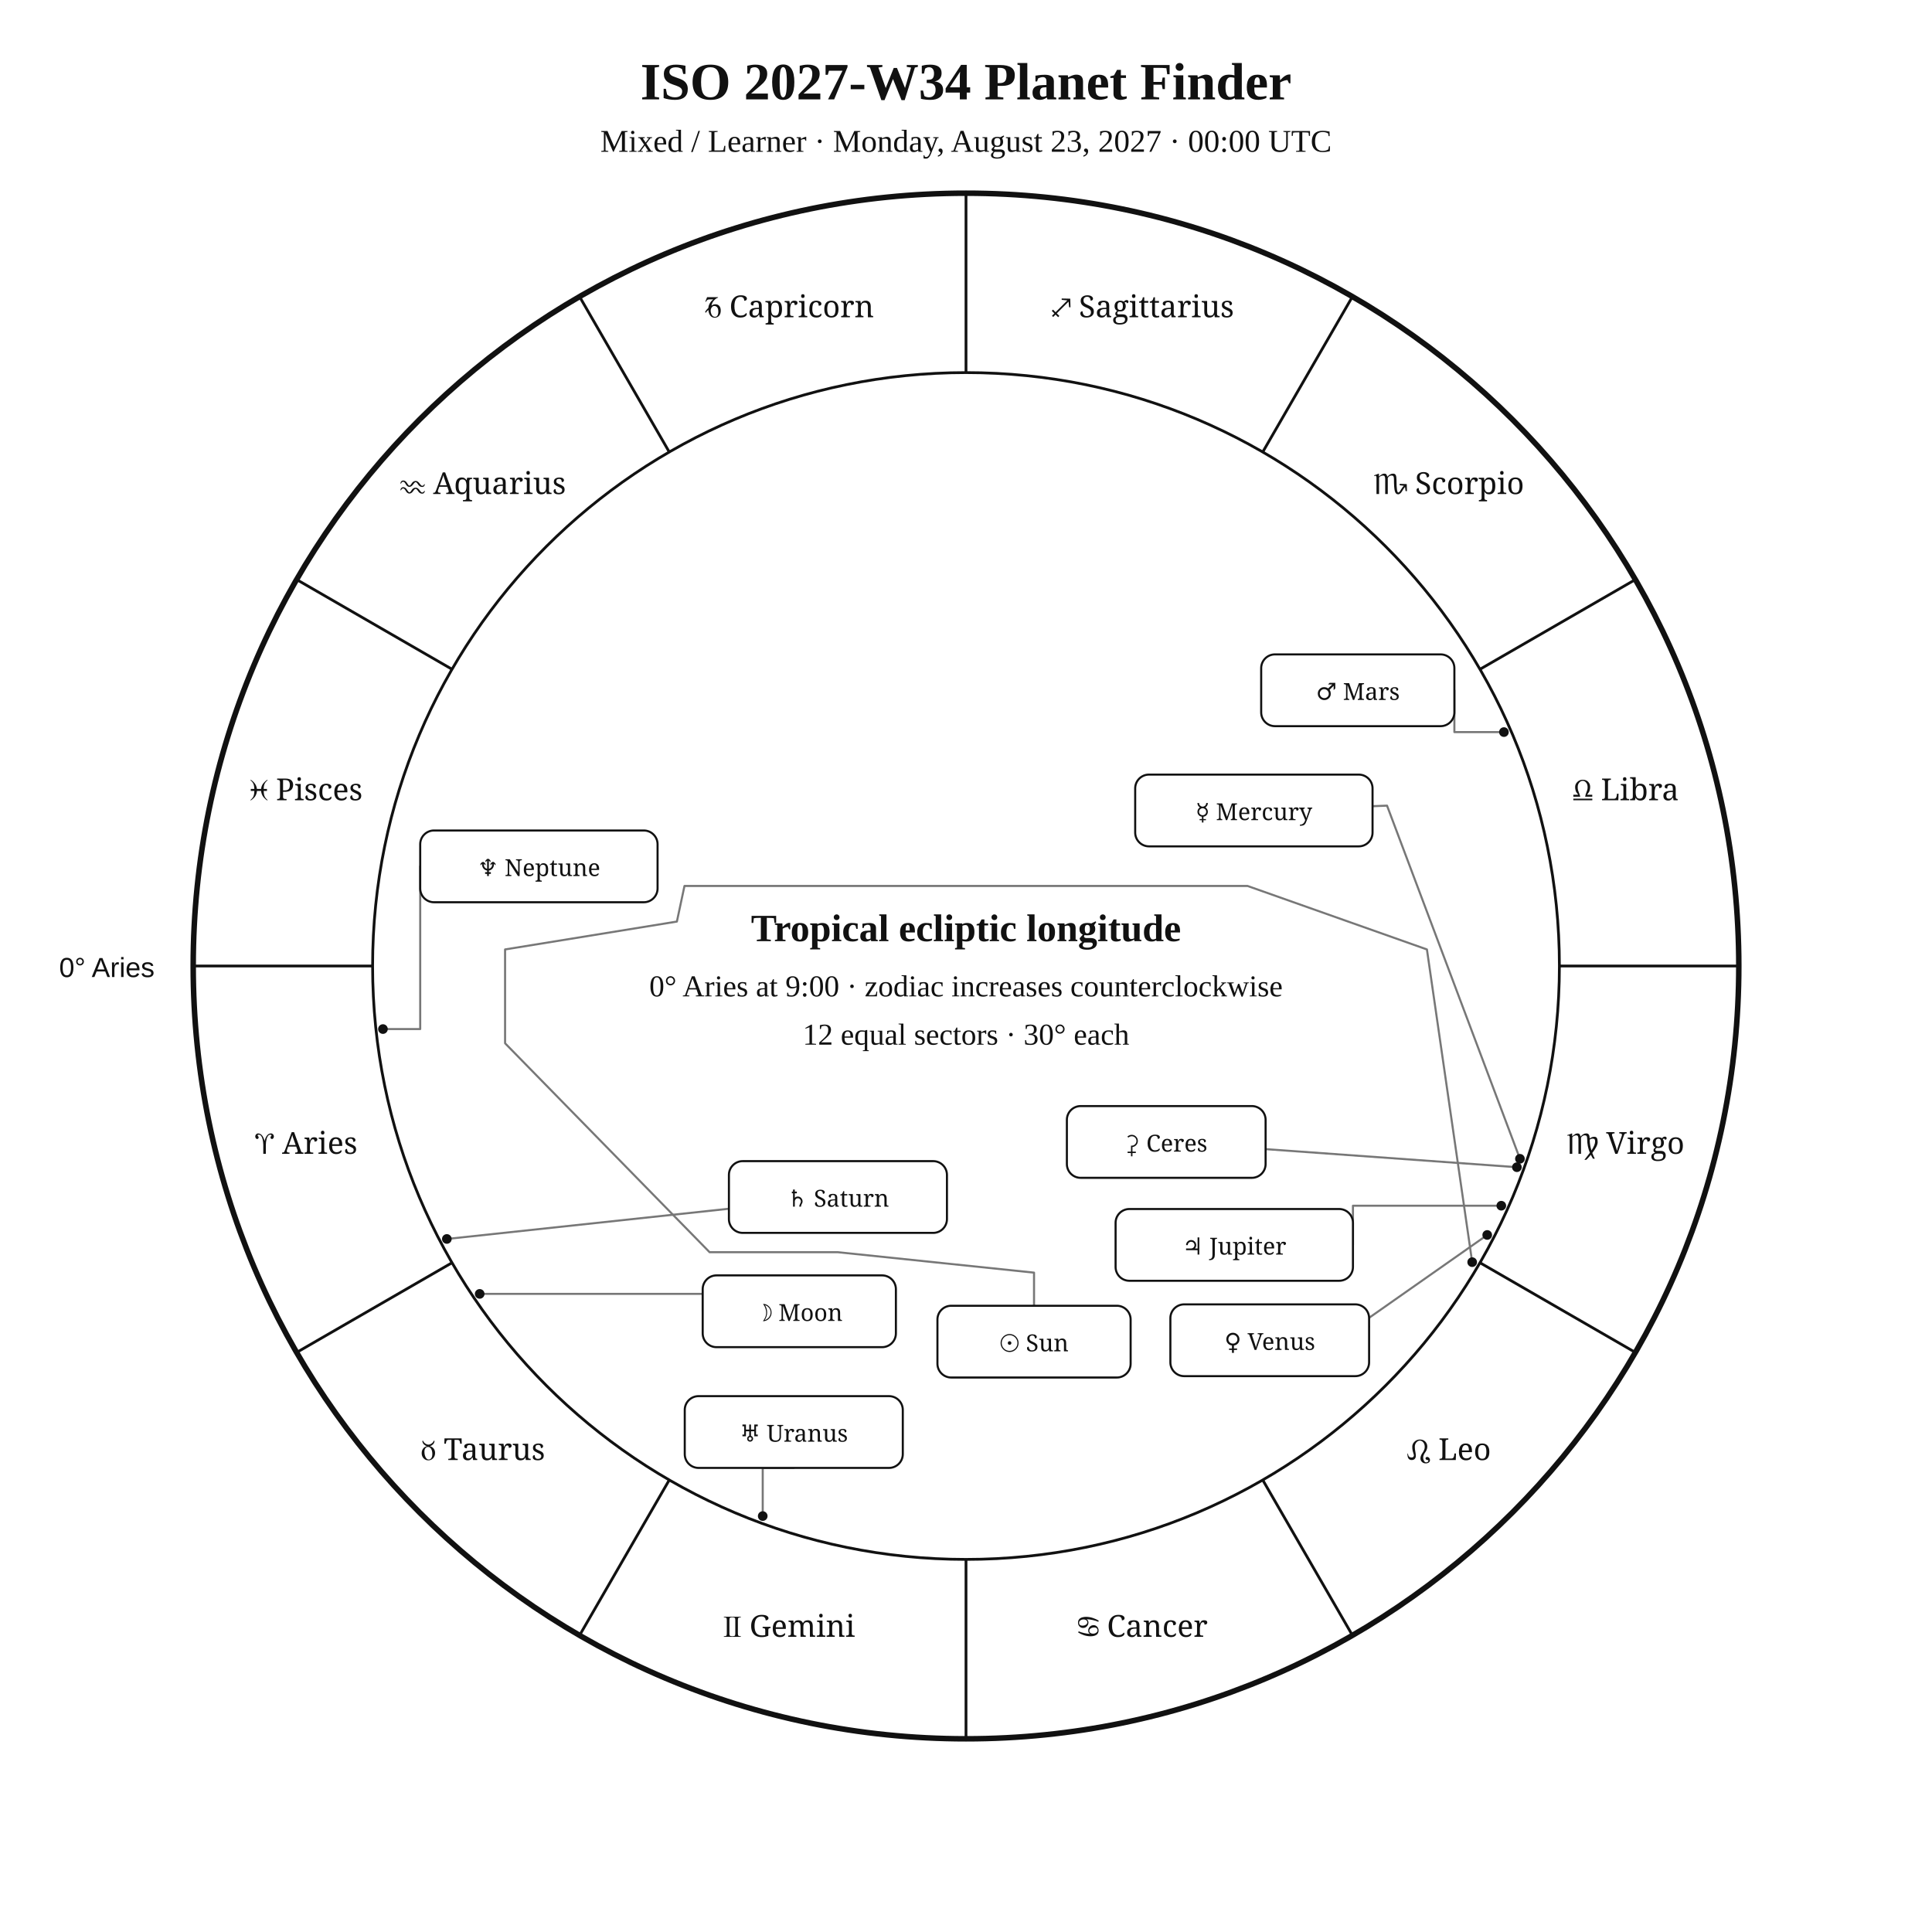
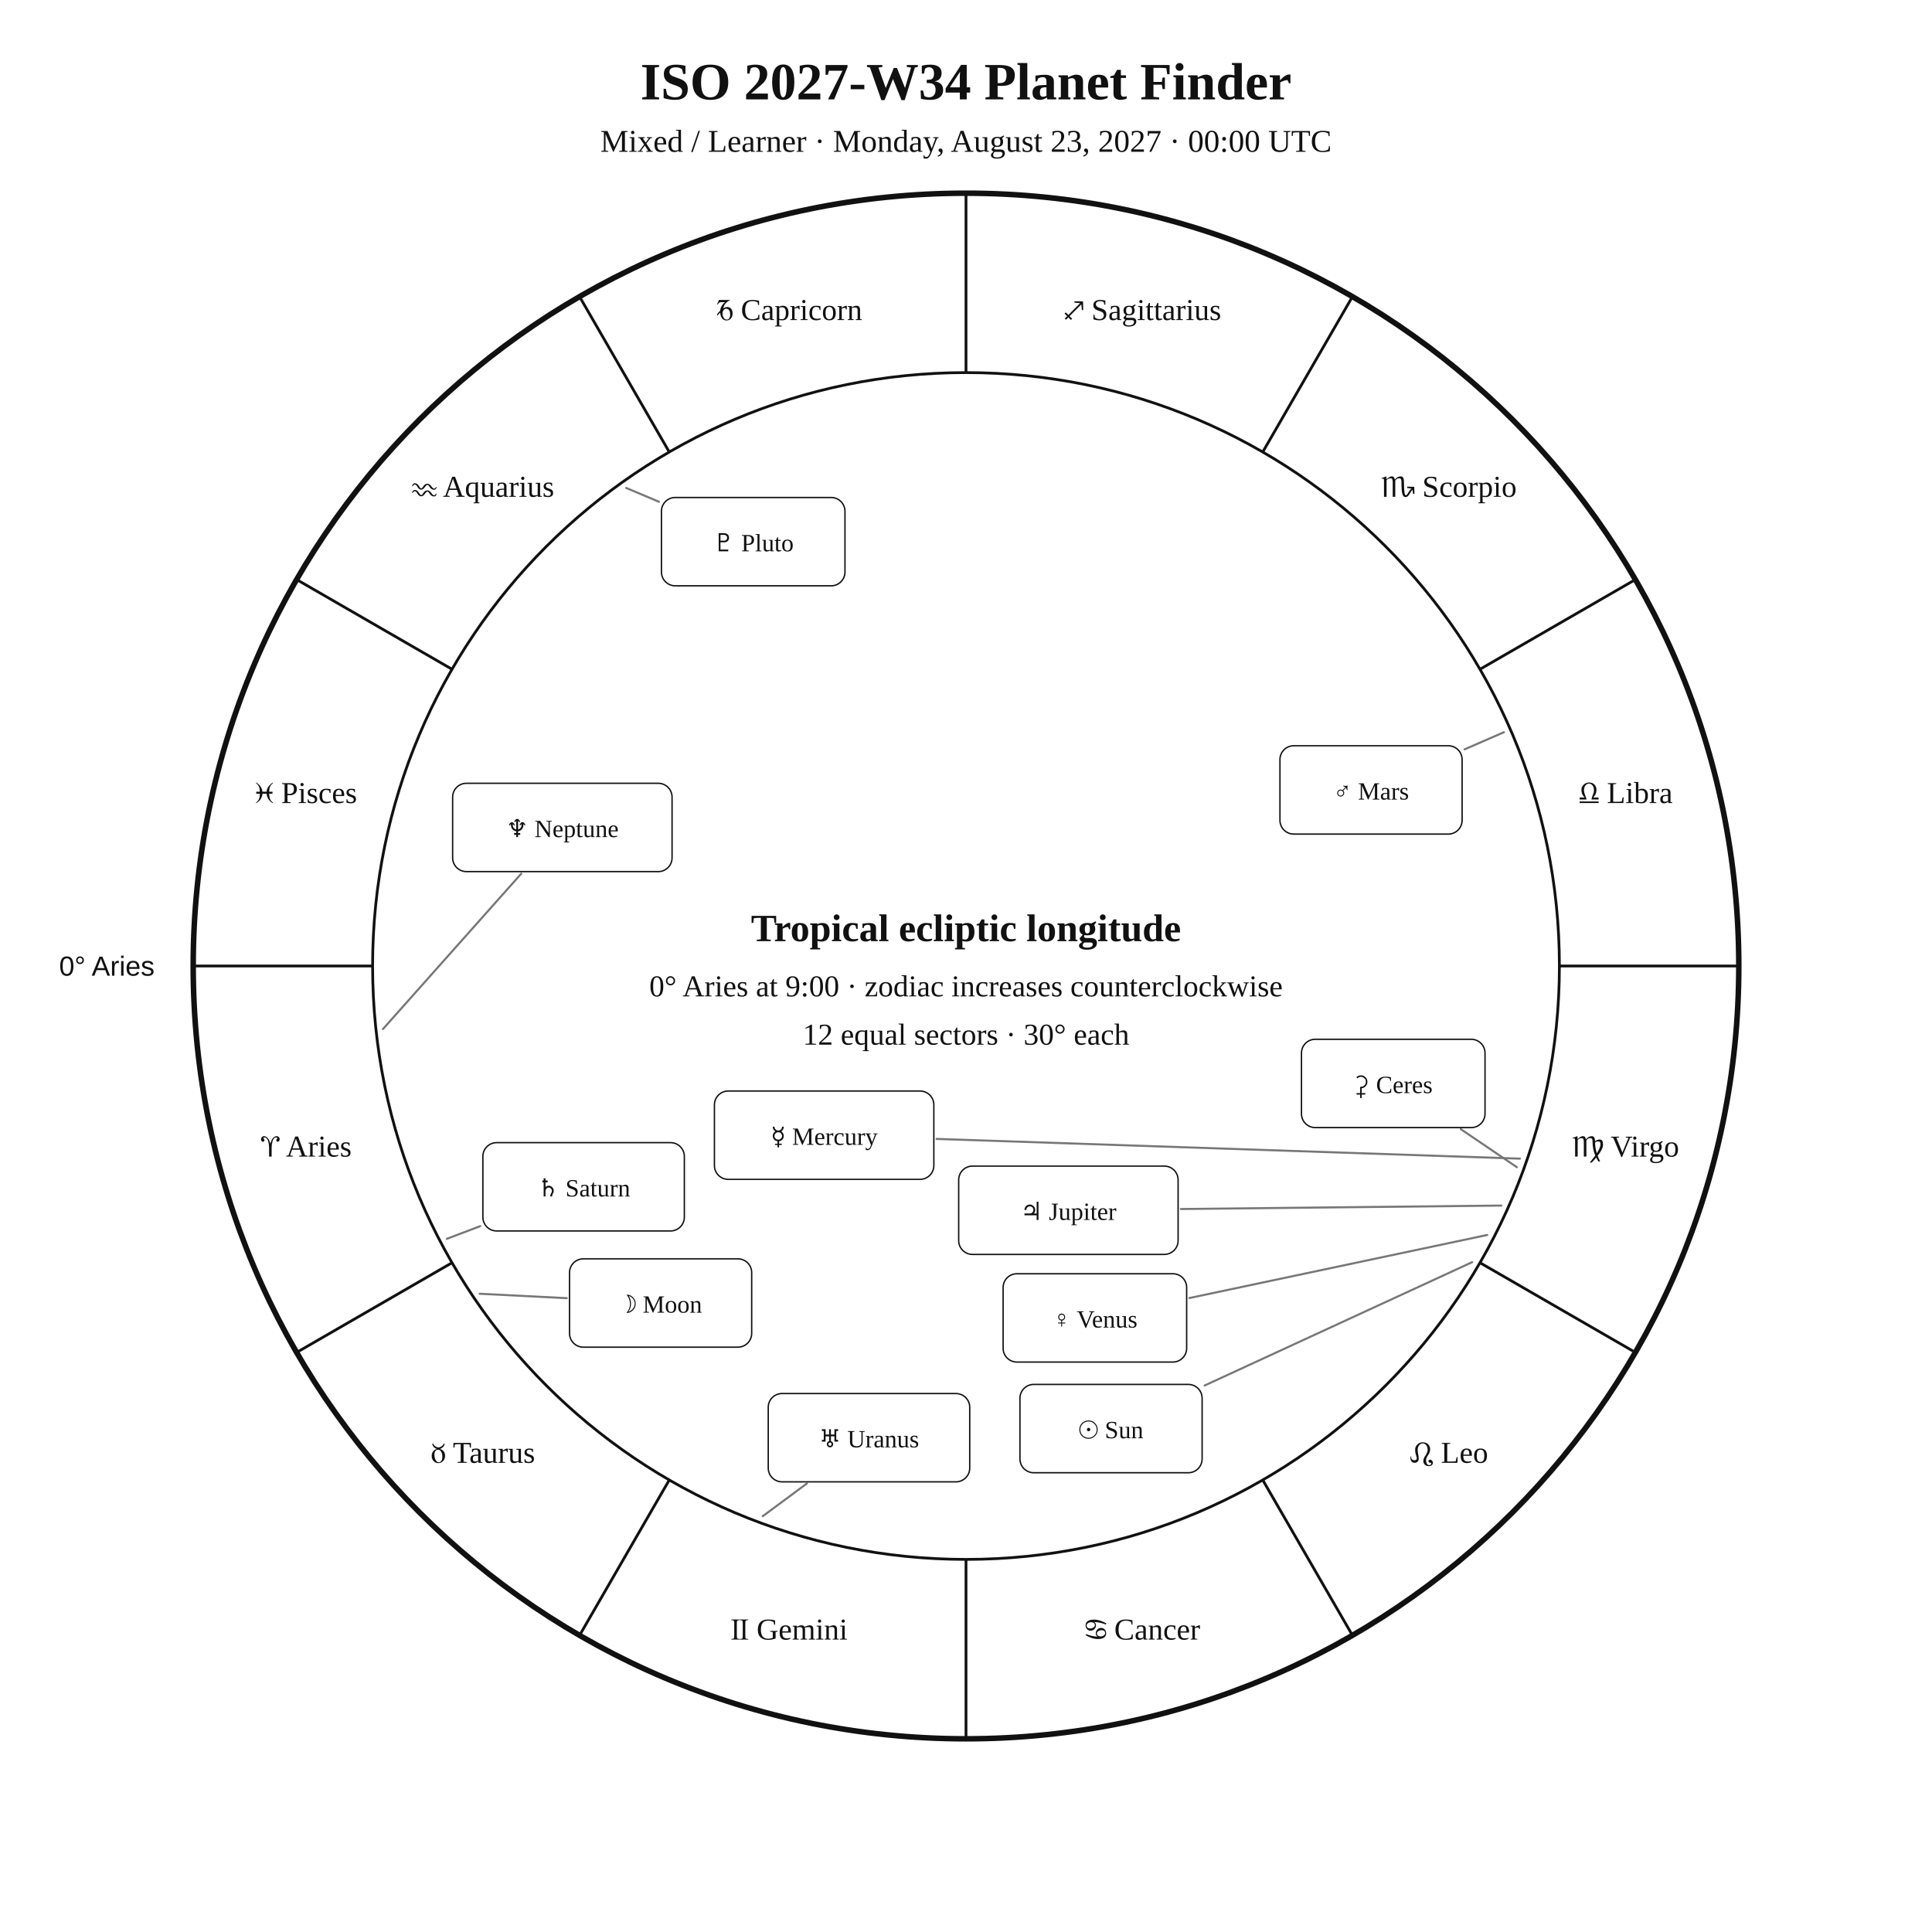
<svg xmlns="http://www.w3.org/2000/svg" width="1400" height="1400" viewBox="0 0 1400 1400">
  <rect width="100%" height="100%" fill="white" />
-   <style>text{font-family:Georgia,"Times New Roman",serif;fill:#111}.sans{font-family:Arial,Helvetica,sans-serif}.symbol{font-family:"Arial Unicode MS","Segoe UI Symbol","Noto Sans Symbols 2","Apple Symbols",serif;font-variant-emoji:text;fill:#111}</style>
+   <style>text{font-family:Georgia,"Times New Roman",serif;fill:#111!important;color:#111!important;-webkit-text-fill-color:#111!important}.sans{font-family:Arial,Helvetica,sans-serif}</style>
  <text x="700" y="72" text-anchor="middle" font-size="38" font-weight="700">ISO 2027-W34 Planet Finder</text>
  <text x="700" y="110" text-anchor="middle" font-size="23">Mixed / Learner · Monday, August 23, 2027 · 00:00 UTC</text>
  <circle cx="700" cy="700" r="560" fill="none" stroke="#111" stroke-width="4" />
  <circle cx="700" cy="700" r="430" fill="none" stroke="#111" stroke-width="2" />
  <line x1="270.0" y1="700.0" x2="140.0" y2="700.0" stroke="#111" stroke-width="2" />
  <line x1="327.6" y1="915.0" x2="215.0" y2="980.0" stroke="#111" stroke-width="2" />
  <line x1="485.0" y1="1072.4" x2="420.0" y2="1185.0" stroke="#111" stroke-width="2" />
  <line x1="700.0" y1="1130.0" x2="700.0" y2="1260.0" stroke="#111" stroke-width="2" />
  <line x1="915.0" y1="1072.4" x2="980.0" y2="1185.0" stroke="#111" stroke-width="2" />
  <line x1="1072.4" y1="915.0" x2="1185.0" y2="980.0" stroke="#111" stroke-width="2" />
  <line x1="1130.0" y1="700.0" x2="1260.0" y2="700.0" stroke="#111" stroke-width="2" />
  <line x1="1072.4" y1="485.0" x2="1185.0" y2="420.0" stroke="#111" stroke-width="2" />
  <line x1="915.0" y1="327.6" x2="980.0" y2="215.0" stroke="#111" stroke-width="2" />
  <line x1="700.0" y1="270.0" x2="700.0" y2="140.0" stroke="#111" stroke-width="2" />
  <line x1="485.0" y1="327.6" x2="420.0" y2="215.0" stroke="#111" stroke-width="2" />
  <line x1="327.6" y1="485.0" x2="215.0" y2="420.0" stroke="#111" stroke-width="2" />
-   <text class="symbol" x="221.9" y="836.1" text-anchor="middle" font-size="22">♈︎ Aries</text>
-   <text class="symbol" x="350.0" y="1058.0" text-anchor="middle" font-size="22">♉︎ Taurus</text>
-   <text class="symbol" x="571.9" y="1186.1" text-anchor="middle" font-size="22">♊︎ Gemini</text>
-   <text class="symbol" x="828.1" y="1186.1" text-anchor="middle" font-size="22">♋︎ Cancer</text>
-   <text class="symbol" x="1050.0" y="1058.0" text-anchor="middle" font-size="22">♌︎ Leo</text>
-   <text class="symbol" x="1178.1" y="836.1" text-anchor="middle" font-size="22">♍︎ Virgo</text>
-   <text class="symbol" x="1178.1" y="579.9" text-anchor="middle" font-size="22">♎︎ Libra</text>
-   <text class="symbol" x="1050.0" y="358.0" text-anchor="middle" font-size="22">♏︎ Scorpio</text>
-   <text class="symbol" x="828.1" y="229.9" text-anchor="middle" font-size="22">♐︎ Sagittarius</text>
-   <text class="symbol" x="571.9" y="229.9" text-anchor="middle" font-size="22">♑︎ Capricorn</text>
-   <text class="symbol" x="350.0" y="358.0" text-anchor="middle" font-size="22">♒︎ Aquarius</text>
-   <text class="symbol" x="221.9" y="579.9" text-anchor="middle" font-size="22">♓︎ Pisces</text>
-   <text x="112" y="708" text-anchor="end" font-size="20" class="sans">0° Aries</text>
-   <polyline points="1066.8,914.6 1034.0,688.0 904.0,642.0 496.0,642.0 490.5,667.8 366.0,688.0 366.0,756.0 514.2,907.4 607.2,907.4 749.3,922.2 749.3,946.2" fill="none" stroke="#777" stroke-width="1.5" stroke-linejoin="round" stroke-linecap="round" />
-   <circle cx="1066.8" cy="914.6" r="3.5" fill="#111" />
-   <polyline points="347.6,937.6 509.2,937.6 509.2,950.2" fill="none" stroke="#777" stroke-width="1.5" stroke-linejoin="round" stroke-linecap="round" />
-   <circle cx="347.6" cy="937.6" r="3.5" fill="#111" />
-   <polyline points="1101.4,839.7 1005.1,583.8 994.6,584.2" fill="none" stroke="#777" stroke-width="1.5" stroke-linejoin="round" stroke-linecap="round" />
-   <circle cx="1101.4" cy="839.7" r="3.5" fill="#111" />
-   <polyline points="1077.7,894.9 980.6,963.0 992.1,961.4" fill="none" stroke="#777" stroke-width="1.5" stroke-linejoin="round" stroke-linecap="round" />
-   <circle cx="1077.7" cy="894.9" r="3.5" fill="#111" />
-   <polyline points="1089.8,530.5 1053.9,530.5 1053.9,500.2" fill="none" stroke="#777" stroke-width="1.5" stroke-linejoin="round" stroke-linecap="round" />
-   <circle cx="1089.8" cy="530.5" r="3.5" fill="#111" />
-   <polyline points="1087.9,873.7 980.4,873.7 980.4,902.1" fill="none" stroke="#777" stroke-width="1.5" stroke-linejoin="round" stroke-linecap="round" />
-   <circle cx="1087.9" cy="873.7" r="3.5" fill="#111" />
-   <polyline points="323.8,897.8 528.2,875.9" fill="none" stroke="#777" stroke-width="1.5" stroke-linejoin="round" stroke-linecap="round" />
-   <circle cx="323.8" cy="897.8" r="3.5" fill="#111" />
-   <polyline points="552.7,1098.6 552.7,1063.7 575.2,1063.7" fill="none" stroke="#777" stroke-width="1.5" stroke-linejoin="round" stroke-linecap="round" />
-   <circle cx="552.7" cy="1098.6" r="3.5" fill="#111" />
-   <polyline points="277.5,745.7 304.5,745.7 304.5,627.8" fill="none" stroke="#777" stroke-width="1.5" stroke-linejoin="round" stroke-linecap="round" />
-   <circle cx="277.5" cy="745.7" r="3.5" fill="#111" />
-   <polyline points="1099.2,845.8 917.1,832.7" fill="none" stroke="#777" stroke-width="1.5" stroke-linejoin="round" stroke-linecap="round" />
-   <circle cx="1099.2" cy="845.8" r="3.5" fill="#111" />
-   <rect x="679.3" y="946.2" width="140.0" height="52.0" rx="10" fill="white" stroke="#111" stroke-width="1.5" />
-   <text class="symbol" x="749.3" y="979.2" text-anchor="middle" font-size="17">☉︎ Sun</text>
-   <rect x="509.2" y="924.2" width="140.0" height="52.0" rx="10" fill="white" stroke="#111" stroke-width="1.5" />
-   <text class="symbol" x="579.2" y="957.2" text-anchor="middle" font-size="17">☽︎ Moon</text>
-   <rect x="822.6" y="561.3" width="172.0" height="52.0" rx="10" fill="white" stroke="#111" stroke-width="1.5" />
-   <text class="symbol" x="908.6" y="594.3" text-anchor="middle" font-size="17">☿︎ Mercury</text>
-   <rect x="848.1" y="945.2" width="144.0" height="52.0" rx="10" fill="white" stroke="#111" stroke-width="1.5" />
-   <text class="symbol" x="920.1" y="978.2" text-anchor="middle" font-size="17">♀︎ Venus</text>
-   <rect x="913.9" y="474.2" width="140.0" height="52.0" rx="10" fill="white" stroke="#111" stroke-width="1.5" />
-   <text class="symbol" x="983.9" y="507.2" text-anchor="middle" font-size="17">♂︎ Mars</text>
-   <rect x="808.4" y="876.1" width="172.0" height="52.0" rx="10" fill="white" stroke="#111" stroke-width="1.5" />
-   <text class="symbol" x="894.4" y="909.1" text-anchor="middle" font-size="17">♃︎ Jupiter</text>
-   <rect x="528.2" y="841.4" width="158.0" height="52.0" rx="10" fill="white" stroke="#111" stroke-width="1.5" />
-   <text class="symbol" x="607.2" y="874.4" text-anchor="middle" font-size="17">♄︎ Saturn</text>
-   <rect x="496.2" y="1011.7" width="158.0" height="52.0" rx="10" fill="white" stroke="#111" stroke-width="1.5" />
-   <text class="symbol" x="575.2" y="1044.7" text-anchor="middle" font-size="17">♅︎ Uranus</text>
-   <rect x="304.5" y="601.8" width="172.0" height="52.0" rx="10" fill="white" stroke="#111" stroke-width="1.5" />
-   <text class="symbol" x="390.5" y="634.8" text-anchor="middle" font-size="17">♆︎ Neptune</text>
-   <rect x="773.1" y="801.5" width="144.0" height="52.0" rx="10" fill="white" stroke="#111" stroke-width="1.5" />
-   <text class="symbol" x="845.1" y="834.5" text-anchor="middle" font-size="17">⚳︎ Ceres</text>
+   <text x="221.9" y="838.1" text-anchor="middle" font-size="22">♈︎ Aries</text>
+   <text x="350.0" y="1060.0" text-anchor="middle" font-size="22">♉︎ Taurus</text>
+   <text x="571.9" y="1188.1" text-anchor="middle" font-size="22">♊︎ Gemini</text>
+   <text x="828.1" y="1188.1" text-anchor="middle" font-size="22">♋︎ Cancer</text>
+   <text x="1050.0" y="1060.0" text-anchor="middle" font-size="22">♌︎ Leo</text>
+   <text x="1178.1" y="838.1" text-anchor="middle" font-size="22">♍︎ Virgo</text>
+   <text x="1178.1" y="581.9" text-anchor="middle" font-size="22">♎︎ Libra</text>
+   <text x="1050.0" y="360.0" text-anchor="middle" font-size="22">♏︎ Scorpio</text>
+   <text x="828.1" y="231.9" text-anchor="middle" font-size="22">♐︎ Sagittarius</text>
+   <text x="571.9" y="231.9" text-anchor="middle" font-size="22">♑︎ Capricorn</text>
+   <text x="350.0" y="360.0" text-anchor="middle" font-size="22">♒︎ Aquarius</text>
+   <text x="221.9" y="581.9" text-anchor="middle" font-size="22">♓︎ Pisces</text>
+   <text x="112.0" y="707.0" text-anchor="end" font-size="20" class="sans">0° Aries</text>
+   <polyline points="1066.8,914.6 872.9,1004.0" fill="none" stroke="#777" stroke-width="1.5" stroke-linejoin="round" stroke-linecap="round" />
+   <rect x="739.1" y="1003.2" width="132.0" height="64.0" rx="10" fill="white" stroke="#111" />
+   <text x="805.1" y="1042.2" text-anchor="middle" font-size="18">☉︎ Sun</text>
+   <polyline points="347.6,937.5 410.7,940.7" fill="none" stroke="#777" stroke-width="1.5" stroke-linejoin="round" stroke-linecap="round" />
+   <rect x="412.7" y="912.2" width="132.0" height="64.0" rx="10" fill="white" stroke="#111" />
+   <text x="478.7" y="951.2" text-anchor="middle" font-size="18">☽︎ Moon</text>
+   <polyline points="1101.4,839.6 678.7,825.3" fill="none" stroke="#777" stroke-width="1.5" stroke-linejoin="round" stroke-linecap="round" />
+   <rect x="517.7" y="790.6" width="159.0" height="64.0" rx="10" fill="white" stroke="#111" />
+   <text x="597.2" y="829.6" text-anchor="middle" font-size="18">☿︎ Mercury</text>
+   <polyline points="1077.7,894.9 861.9,940.6" fill="none" stroke="#777" stroke-width="1.5" stroke-linejoin="round" stroke-linecap="round" />
+   <rect x="726.9" y="923.0" width="133.0" height="64.0" rx="10" fill="white" stroke="#111" />
+   <text x="793.4" y="962.0" text-anchor="middle" font-size="18">♀︎ Venus</text>
+   <polyline points="1089.8,530.6 1061.3,543.0" fill="none" stroke="#777" stroke-width="1.5" stroke-linejoin="round" stroke-linecap="round" />
+   <rect x="927.5" y="540.4" width="132.0" height="64.0" rx="10" fill="white" stroke="#111" />
+   <text x="993.5" y="579.4" text-anchor="middle" font-size="18">♂︎ Mars</text>
+   <polyline points="1087.9,873.6 855.7,876.1" fill="none" stroke="#777" stroke-width="1.5" stroke-linejoin="round" stroke-linecap="round" />
+   <rect x="694.7" y="845.0" width="159.0" height="64.0" rx="10" fill="white" stroke="#111" />
+   <text x="774.2" y="884.0" text-anchor="middle" font-size="18">♃︎ Jupiter</text>
+   <polyline points="323.8,897.7 348.0,888.5" fill="none" stroke="#777" stroke-width="1.5" stroke-linejoin="round" stroke-linecap="round" />
+   <rect x="349.9" y="828.0" width="146.0" height="64.0" rx="10" fill="white" stroke="#111" />
+   <text x="422.9" y="867.0" text-anchor="middle" font-size="18">♄︎ Saturn</text>
+   <polyline points="1099.2,845.8 1058.5,818.2" fill="none" stroke="#777" stroke-width="1.5" stroke-linejoin="round" stroke-linecap="round" />
+   <rect x="943.1" y="753.1" width="133.0" height="64.0" rx="10" fill="white" stroke="#111" />
+   <text x="1009.6" y="792.1" text-anchor="middle" font-size="18">⚳︎ Ceres</text>
+   <polyline points="552.7,1098.7 584.7,1075.0" fill="none" stroke="#777" stroke-width="1.5" stroke-linejoin="round" stroke-linecap="round" />
+   <rect x="556.7" y="1009.8" width="146.0" height="64.0" rx="10" fill="white" stroke="#111" />
+   <text x="629.7" y="1048.8" text-anchor="middle" font-size="18">♅︎ Uranus</text>
+   <polyline points="277.5,745.7 377.7,633.1" fill="none" stroke="#777" stroke-width="1.5" stroke-linejoin="round" stroke-linecap="round" />
+   <rect x="328.0" y="567.6" width="159.0" height="64.0" rx="10" fill="white" stroke="#111" />
+   <text x="407.5" y="606.6" text-anchor="middle" font-size="18">♆︎ Neptune</text>
+   <polyline points="453.8,353.6 477.5,363.6" fill="none" stroke="#777" stroke-width="1.5" stroke-linejoin="round" stroke-linecap="round" />
+   <rect x="479.3" y="360.5" width="133.0" height="64.0" rx="10" fill="white" stroke="#111" />
+   <text x="545.8" y="399.5" text-anchor="middle" font-size="18">♇︎ Pluto</text>
  <text x="700" y="682" text-anchor="middle" font-size="28" font-weight="700">Tropical ecliptic longitude</text>
  <text x="700" y="722" text-anchor="middle" font-size="22">0° Aries at 9:00 · zodiac increases counterclockwise</text>
  <text x="700" y="757" text-anchor="middle" font-size="22">12 equal sectors · 30° each</text>
</svg>
